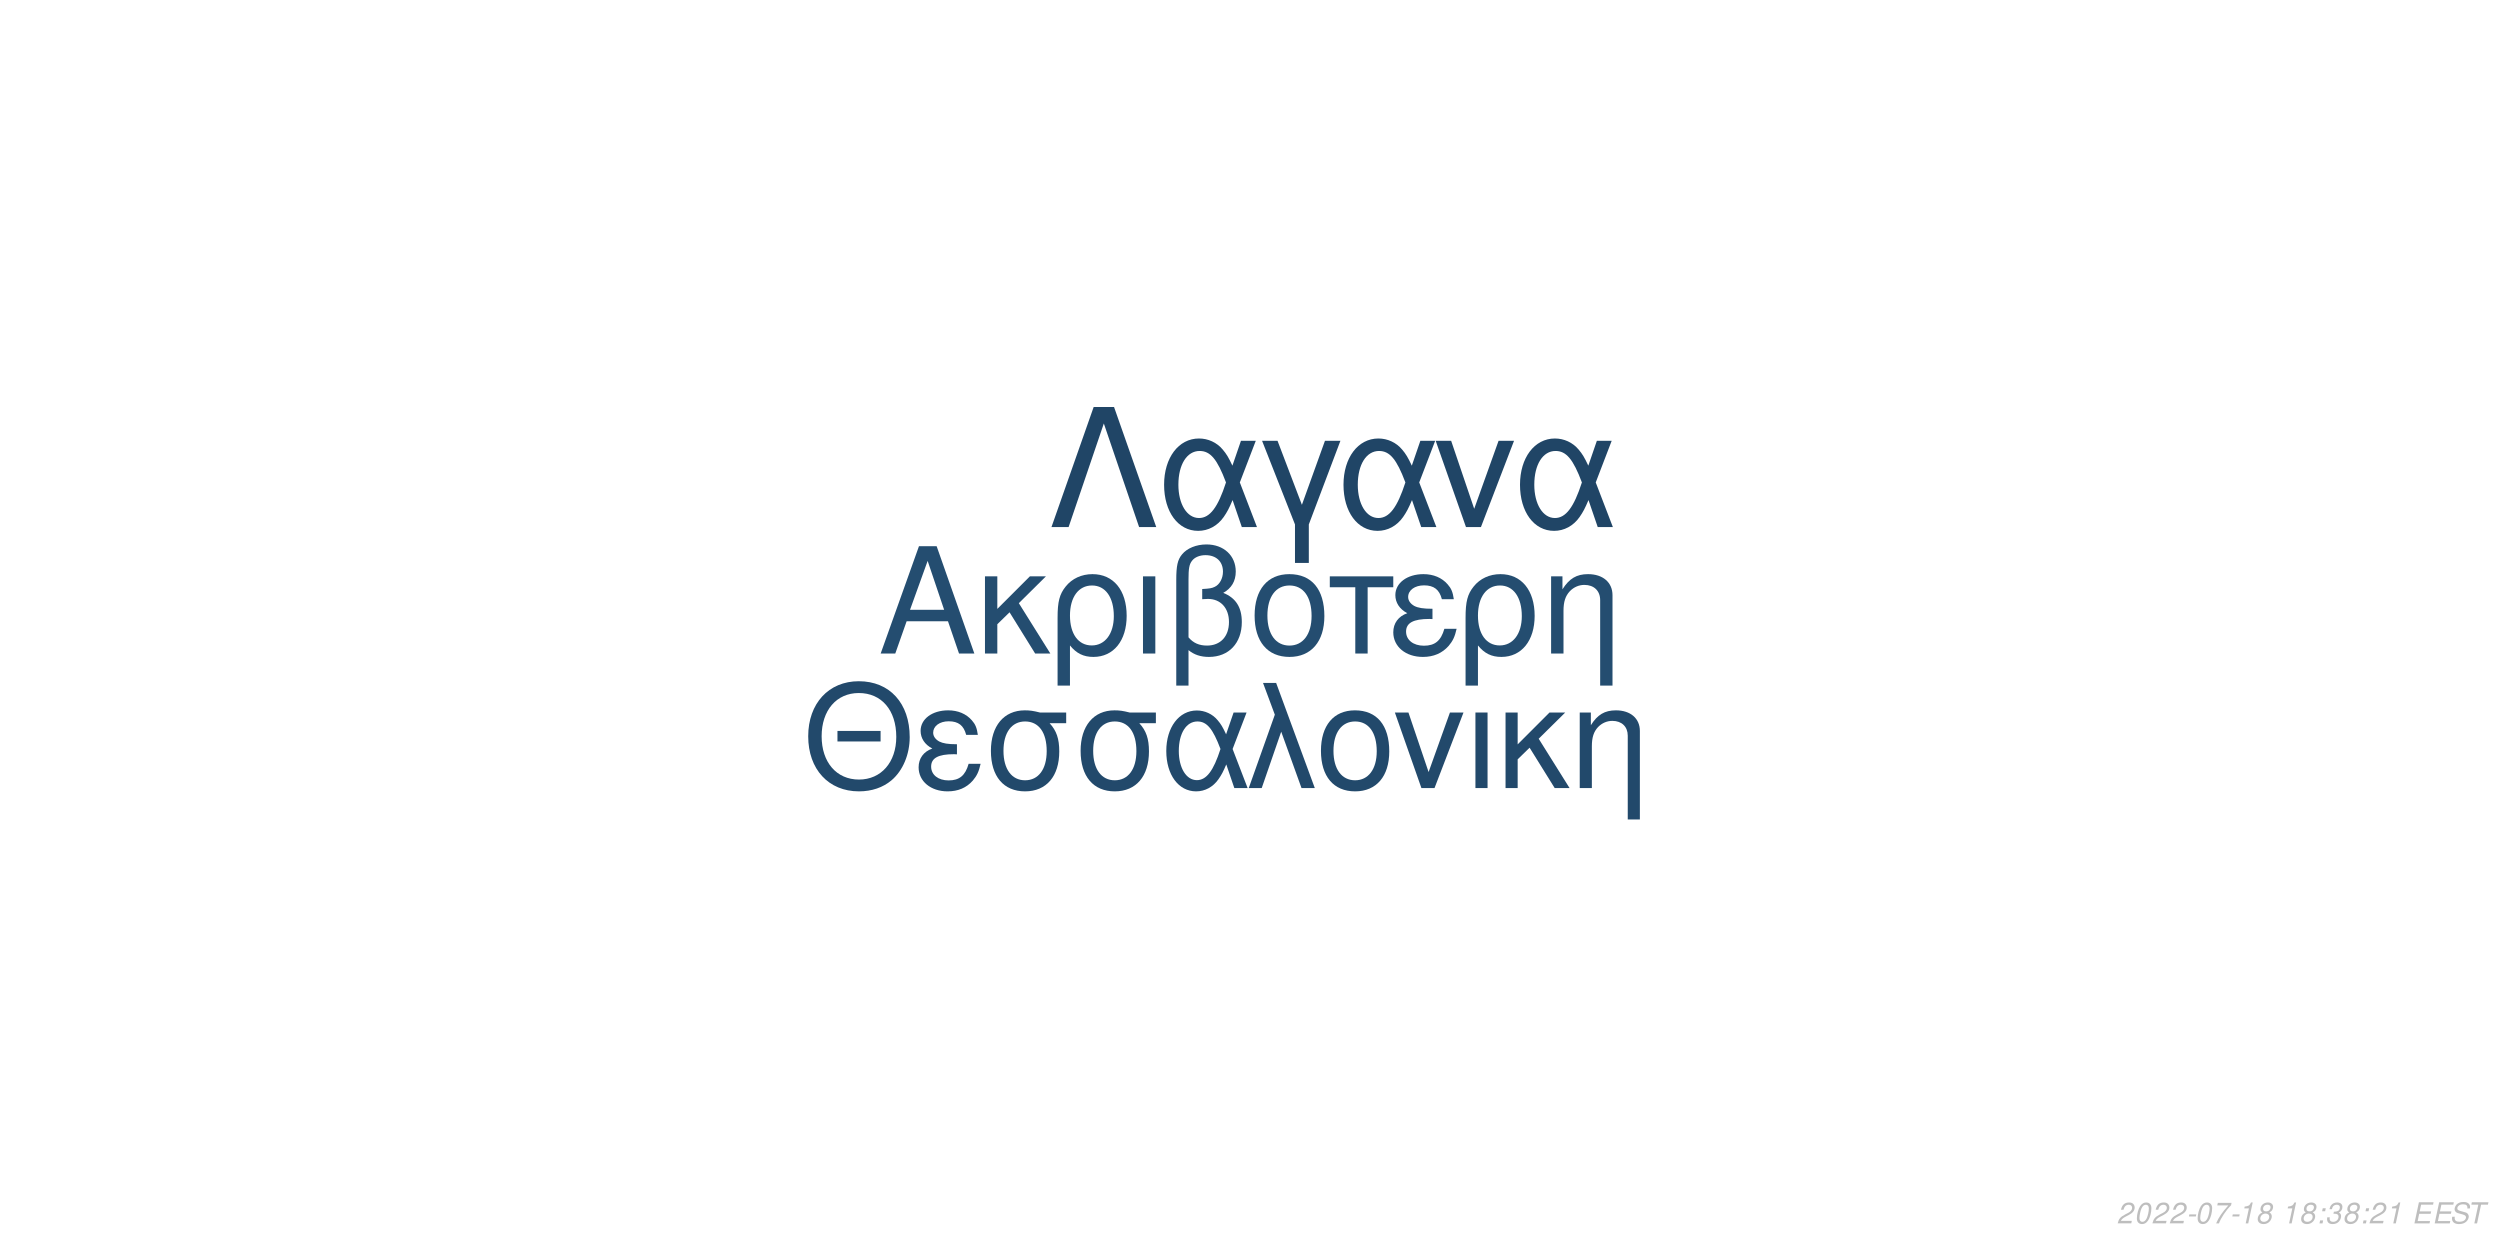
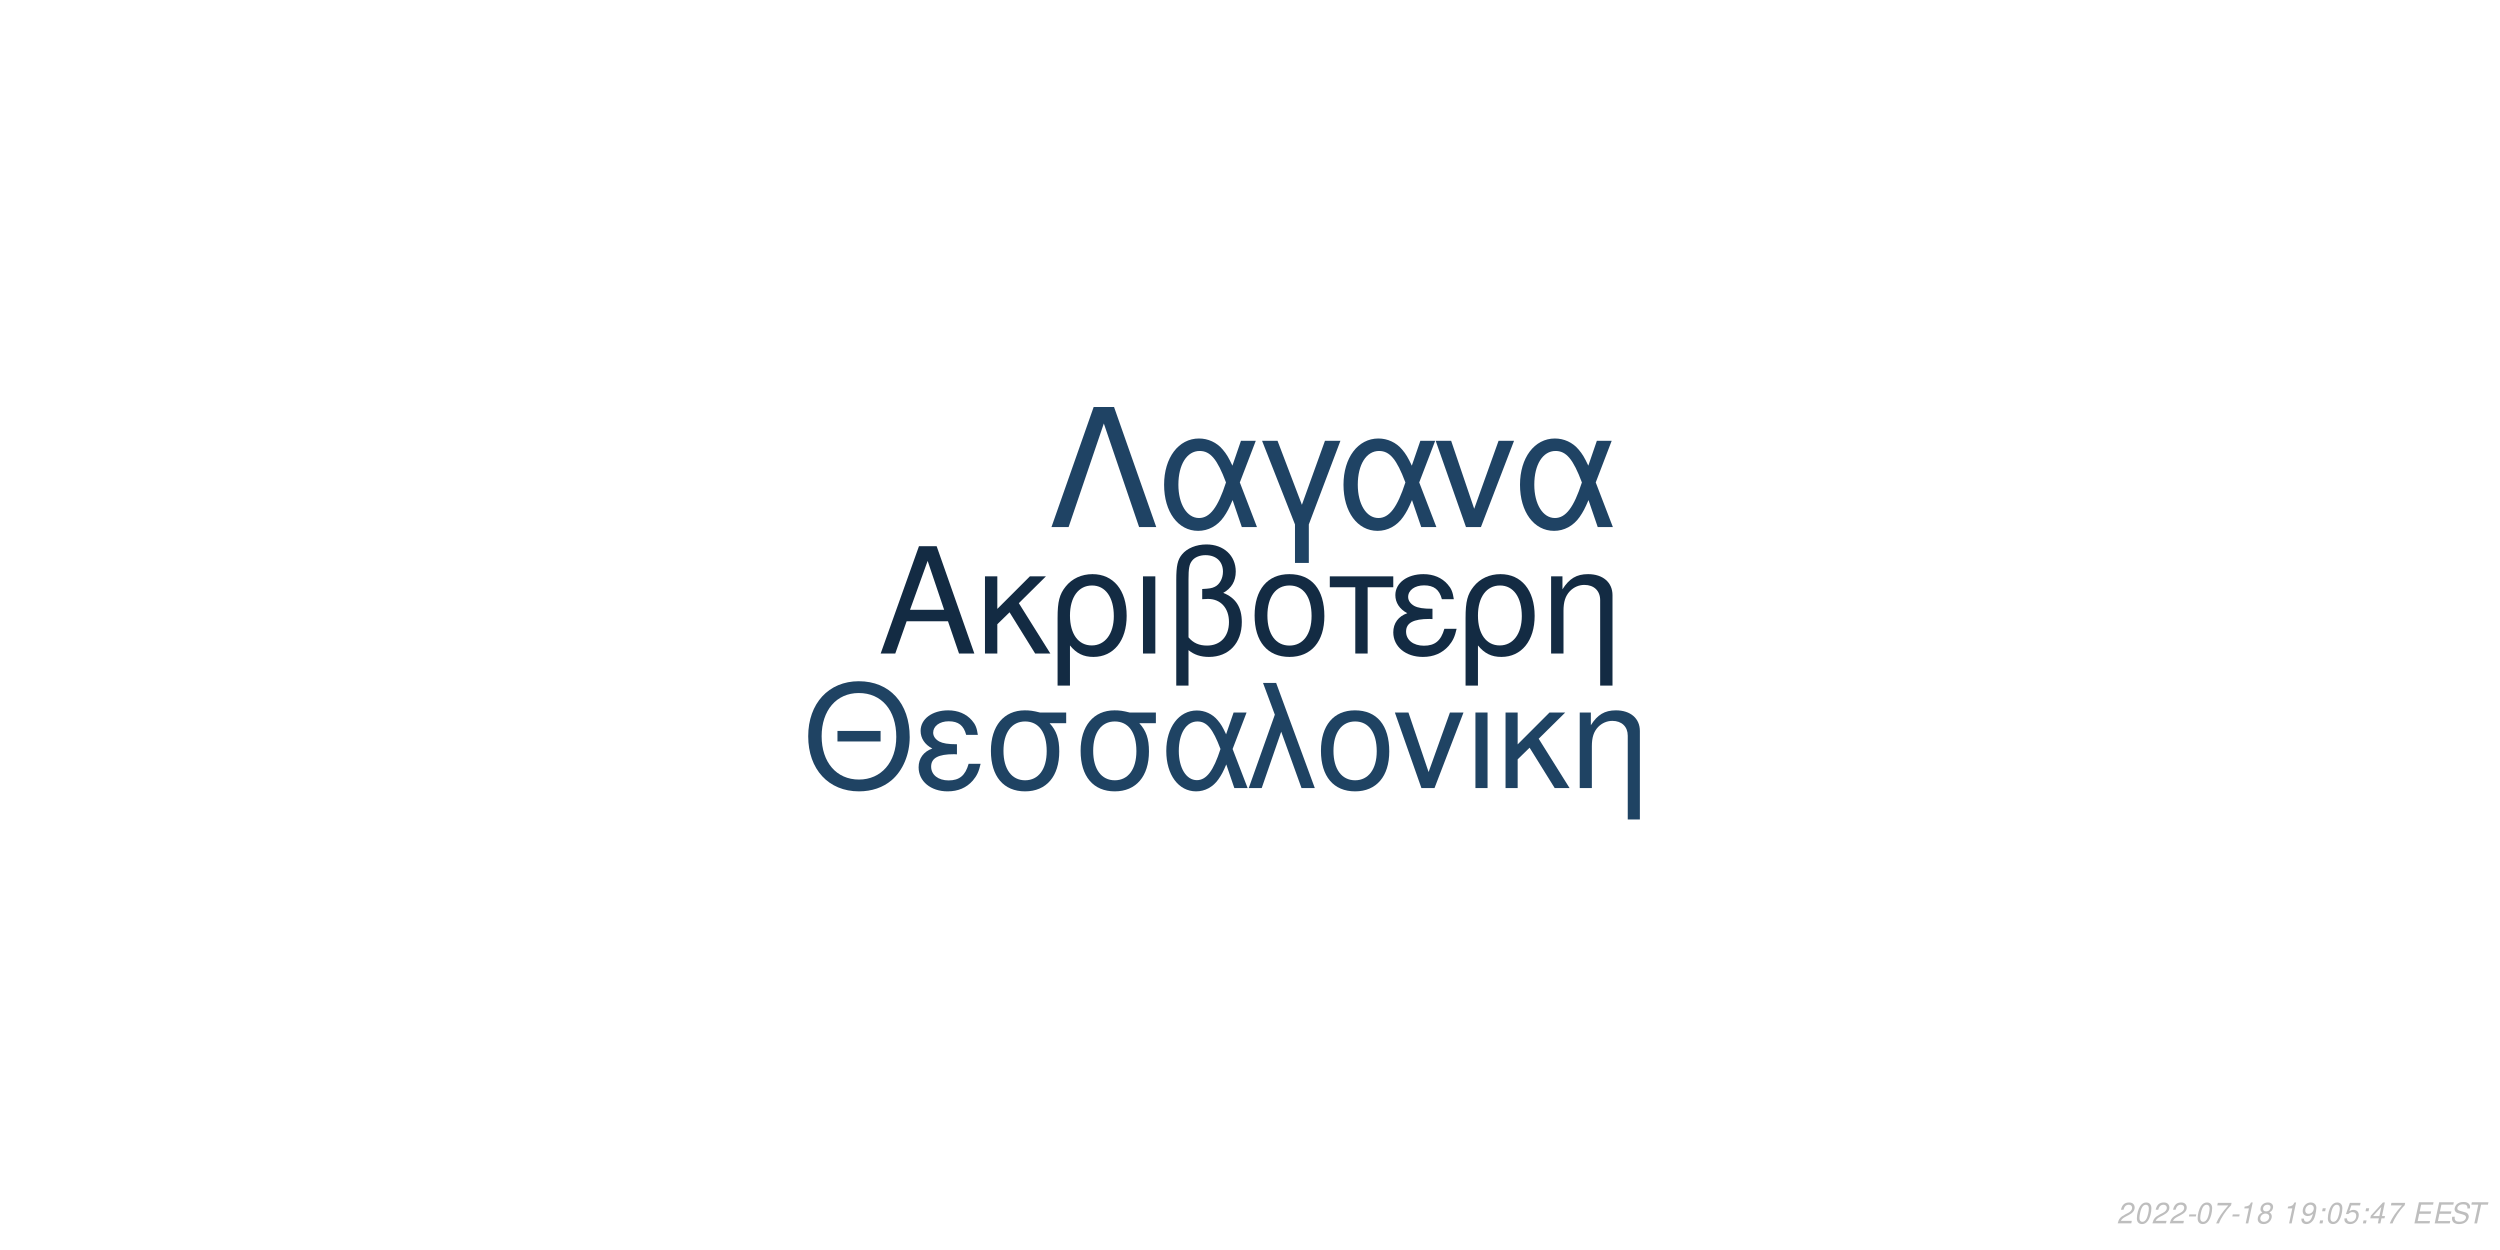
<svg xmlns="http://www.w3.org/2000/svg" xmlns:xlink="http://www.w3.org/1999/xlink" width="864pt" height="432pt" viewBox="0 0 864 432" version="1.1">
  <defs>
    <g>
      <symbol overflow="visible" id="glyph0-0">
        <path style="stroke:none;" d="" />
      </symbol>
      <symbol overflow="visible" id="glyph0-1">
        <path style="stroke:none;" d="M 24.125 -11.141 L 27.938 0 L 33.234 0 L 20.203 -37.094 L 14.094 -37.094 L 0.859 0 L 5.906 0 L 9.828 -11.141 Z M 22.797 -15.109 L 11 -15.109 L 17.094 -32.016 Z M 22.797 -15.109 " />
      </symbol>
      <symbol overflow="visible" id="glyph0-2">
        <path style="stroke:none;" d="M 7.172 -15.422 L 7.172 -26.672 L 2.906 -26.672 L 2.906 0 L 7.172 0 L 7.172 -10.125 L 11.406 -14.25 L 20.25 0 L 25.5 0 L 14.609 -17.406 L 23.969 -26.672 L 18.422 -26.672 Z M 7.172 -15.422 " />
      </symbol>
      <symbol overflow="visible" id="glyph0-3">
        <path style="stroke:none;" d="M 3 11.094 L 7.281 11.094 L 7.281 -2.797 C 9.516 -0.047 11.953 1.172 15.375 1.172 C 22.344 1.172 26.875 -4.422 26.875 -13.031 C 26.875 -21.891 22.297 -27.438 15.062 -27.438 C 11.297 -27.438 7.984 -25.906 5.797 -23.156 C 3.672 -20.516 3 -17.969 3 -12.359 Z M 14.906 -23.516 C 19.547 -23.516 22.438 -19.438 22.438 -12.922 C 22.438 -6.812 19.391 -2.797 14.812 -2.797 C 10.172 -2.797 7.281 -6.766 7.281 -13.125 C 7.281 -19.484 10.234 -23.516 14.906 -23.516 Z M 14.906 -23.516 " />
      </symbol>
      <symbol overflow="visible" id="glyph0-4">
        <path style="stroke:none;" d="M 3.516 0 L 7.781 0 L 7.781 -26.672 L 3.516 -26.672 Z M 3.516 0 " />
      </symbol>
      <symbol overflow="visible" id="glyph0-5">
        <path style="stroke:none;" d="M 4.016 11.094 L 8.25 11.094 L 8.25 -1.172 C 10.172 0.406 12.422 1.172 15.312 1.172 C 22.188 1.172 26.672 -3.609 26.672 -10.891 C 26.672 -15.984 24.578 -19.234 20.25 -20.969 C 23.109 -22.547 24.578 -25.031 24.578 -28.344 C 24.578 -33.844 20.406 -37.703 14.453 -37.703 C 10.938 -37.703 7.734 -36.391 6 -34.25 C 4.484 -32.422 4.016 -30.328 4.016 -25.391 Z M 8.25 -25.656 C 8.25 -29.359 8.5 -30.844 9.469 -32.062 C 10.375 -33.281 12.156 -34 14.094 -34 C 17.812 -34 20.156 -31.812 20.156 -28.297 C 20.156 -25.953 18.984 -23.812 17.297 -23.047 C 16.281 -22.547 15.469 -22.438 12.984 -22.297 L 12.984 -18.781 C 13.734 -18.828 14.344 -18.875 14.969 -18.875 C 19.344 -18.875 22.234 -15.719 22.234 -10.891 C 22.234 -5.906 19.281 -2.75 14.656 -2.75 C 11.953 -2.75 9.922 -3.609 8.25 -5.594 Z M 8.25 -25.656 " />
      </symbol>
      <symbol overflow="visible" id="glyph0-6">
        <path style="stroke:none;" d="M 14.094 -27.438 C 6.562 -27.438 2.094 -22.094 2.094 -13.125 C 2.094 -4.125 6.562 1.172 14.141 1.172 C 21.672 1.172 26.203 -4.172 26.203 -12.922 C 26.203 -22.188 21.828 -27.438 14.094 -27.438 Z M 14.141 -23.516 C 18.938 -23.516 21.781 -19.594 21.781 -12.984 C 21.781 -6.672 18.828 -2.75 14.141 -2.75 C 9.422 -2.75 6.516 -6.672 6.516 -13.125 C 6.516 -19.594 9.422 -23.516 14.141 -23.516 Z M 14.141 -23.516 " />
      </symbol>
      <symbol overflow="visible" id="glyph0-7">
        <path style="stroke:none;" d="M 7.891 0 L 12.156 0 L 12.156 -22.906 L 21.016 -22.906 L 21.016 -26.672 L -0.922 -26.672 L -0.922 -22.906 L 7.891 -22.906 Z M 7.891 0 " />
      </symbol>
      <symbol overflow="visible" id="glyph0-8">
        <path style="stroke:none;" d="M 14.562 -15.469 C 11.344 -15.469 9.562 -15.781 8.297 -16.438 C 6.922 -17.203 6.156 -18.328 6.156 -19.547 C 6.156 -21.891 8.453 -23.562 11.656 -23.562 C 15.062 -23.562 16.953 -22.094 17.812 -18.781 L 21.938 -18.781 C 21.578 -21.266 21.062 -22.5 19.797 -23.922 C 17.812 -26.203 14.906 -27.438 11.453 -27.438 C 5.797 -27.438 1.734 -24.375 1.734 -20.203 C 1.734 -17.609 3.156 -15.375 5.859 -13.938 C 2.797 -12.875 1.016 -10.484 1.016 -7.328 C 1.016 -2.391 5.297 1.172 11.25 1.172 C 14.969 1.172 17.906 -0.109 20.156 -2.641 C 21.578 -4.328 22.297 -5.797 22.906 -8.547 L 18.672 -8.547 C 17.5 -4.422 15.422 -2.703 11.609 -2.703 C 7.938 -2.703 5.438 -4.688 5.438 -7.578 C 5.438 -10.578 7.938 -11.953 13.484 -11.953 C 13.641 -11.953 14.094 -11.953 14.562 -11.906 Z M 14.562 -15.469 " />
      </symbol>
      <symbol overflow="visible" id="glyph0-9">
        <path style="stroke:none;" d="M 3.562 -26.672 L 3.562 0 L 7.844 0 L 7.844 -14.703 C 7.844 -17.906 8.5 -19.891 10.031 -21.531 C 11.406 -22.953 13.188 -23.719 15.062 -23.719 C 18.375 -23.719 20.516 -21.672 20.516 -18.469 L 20.516 11.094 L 24.781 11.094 L 24.781 -20.156 C 24.781 -24.578 21.469 -27.438 16.328 -27.438 C 12.359 -27.438 9.828 -25.906 7.484 -22.188 L 7.484 -26.672 Z M 3.562 -26.672 " />
      </symbol>
      <symbol overflow="visible" id="glyph1-0">
        <path style="stroke:none;" d="" />
      </symbol>
      <symbol overflow="visible" id="glyph1-1">
        <path style="stroke:none;" d="M 26.859 -19.734 L 11.953 -19.734 L 11.953 -16.094 L 26.859 -16.094 Z M 19.328 -36.922 C 8.922 -36.922 1.844 -29.25 1.844 -17.891 C 1.844 -6.484 8.875 1.141 19.391 1.141 C 23.812 1.141 27.703 -0.203 30.641 -2.688 C 34.578 -6.031 36.922 -11.656 36.922 -17.594 C 36.922 -29.297 30 -36.922 19.328 -36.922 Z M 19.328 -32.844 C 27.203 -32.844 32.281 -26.906 32.281 -17.688 C 32.281 -8.922 27.062 -2.938 19.391 -2.938 C 11.609 -2.938 6.484 -8.922 6.484 -17.891 C 6.484 -26.859 11.609 -32.844 19.328 -32.844 Z M 19.328 -32.844 " />
      </symbol>
      <symbol overflow="visible" id="glyph1-2">
        <path style="stroke:none;" d="M 14.25 -15.141 C 11.109 -15.141 9.375 -15.453 8.125 -16.094 C 6.781 -16.844 6.031 -17.938 6.031 -19.141 C 6.031 -21.422 8.266 -23.078 11.406 -23.078 C 14.75 -23.078 16.594 -21.625 17.438 -18.391 L 21.469 -18.391 C 21.125 -20.828 20.625 -22.031 19.391 -23.422 C 17.438 -25.656 14.594 -26.859 11.219 -26.859 C 5.688 -26.859 1.688 -23.875 1.688 -19.781 C 1.688 -17.234 3.094 -15.047 5.734 -13.656 C 2.734 -12.609 1 -10.266 1 -7.172 C 1 -2.344 5.188 1.141 11.016 1.141 C 14.656 1.141 17.547 -0.094 19.734 -2.594 C 21.125 -4.234 21.828 -5.688 22.422 -8.375 L 18.281 -8.375 C 17.141 -4.328 15.094 -2.641 11.359 -2.641 C 7.766 -2.641 5.328 -4.578 5.328 -7.422 C 5.328 -10.359 7.766 -11.703 13.203 -11.703 C 13.359 -11.703 13.797 -11.703 14.25 -11.656 Z M 14.25 -15.141 " />
      </symbol>
      <symbol overflow="visible" id="glyph1-3">
        <path style="stroke:none;" d="M 29 -26.109 L 19.938 -26.109 C 17.594 -26.703 16.438 -26.859 14.703 -26.859 C 7.469 -26.859 2.984 -21.469 2.984 -12.859 C 2.984 -4.031 7.375 1.141 14.797 1.141 C 22.172 1.141 26.609 -4.078 26.609 -12.656 C 26.609 -17.047 25.656 -19.828 23.266 -22.422 L 29 -22.422 Z M 14.797 -23.016 C 19.531 -23.016 22.266 -19.234 22.266 -12.75 C 22.266 -6.531 19.438 -2.688 14.797 -2.688 C 10.172 -2.688 7.328 -6.531 7.328 -12.859 C 7.328 -19.188 10.172 -23.016 14.797 -23.016 Z M 14.797 -23.016 " />
      </symbol>
      <symbol overflow="visible" id="glyph1-4">
        <path style="stroke:none;" d="M 29.344 -26.109 L 24.859 -26.109 L 22.266 -18.578 C 21.125 -21.031 20.484 -22.125 19.328 -23.469 C 17.547 -25.609 14.906 -26.812 12.156 -26.812 C 5.984 -26.812 1.594 -20.984 1.594 -12.812 C 1.594 -4.578 5.828 1.141 11.906 1.141 C 14.953 1.141 17.734 -0.344 19.625 -3.047 C 20.672 -4.531 21.281 -5.688 22.328 -8.172 L 25.109 0 L 29.703 0 L 24.516 -13.5 Z M 20.328 -13.5 C 17.891 -5.922 15.453 -2.734 12.156 -2.734 C 8.516 -2.734 5.922 -6.922 5.922 -12.812 C 5.922 -18.938 8.516 -23.016 12.359 -23.016 C 15.594 -23.016 17.688 -20.531 20.328 -13.5 Z M 20.328 -13.5 " />
      </symbol>
      <symbol overflow="visible" id="glyph1-5">
        <path style="stroke:none;" d="M 1.094 0 L 5.578 0 L 12.312 -19.484 L 19.328 0 L 23.922 0 L 10.562 -36.328 L 6.031 -36.328 L 10.109 -25.359 Z M 1.094 0 " />
      </symbol>
      <symbol overflow="visible" id="glyph1-6">
        <path style="stroke:none;" d="M 13.797 -26.859 C 6.422 -26.859 2.047 -21.625 2.047 -12.859 C 2.047 -4.031 6.422 1.141 13.859 1.141 C 21.234 1.141 25.656 -4.078 25.656 -12.656 C 25.656 -21.719 21.375 -26.859 13.797 -26.859 Z M 13.859 -23.016 C 18.531 -23.016 21.328 -19.188 21.328 -12.703 C 21.328 -6.531 18.438 -2.688 13.859 -2.688 C 9.219 -2.688 6.375 -6.531 6.375 -12.859 C 6.375 -19.188 9.219 -23.016 13.859 -23.016 Z M 13.859 -23.016 " />
      </symbol>
      <symbol overflow="visible" id="glyph1-7">
        <path style="stroke:none;" d="M 14.297 0 L 24.312 -26.109 L 19.625 -26.109 L 12.25 -5.531 L 5.281 -26.109 L 0.594 -26.109 L 9.766 0 Z M 14.297 0 " />
      </symbol>
      <symbol overflow="visible" id="glyph1-8">
        <path style="stroke:none;" d="M 3.438 0 L 7.625 0 L 7.625 -26.109 L 3.438 -26.109 Z M 3.438 0 " />
      </symbol>
      <symbol overflow="visible" id="glyph1-9">
        <path style="stroke:none;" d="M 7.031 -15.094 L 7.031 -26.109 L 2.844 -26.109 L 2.844 0 L 7.031 0 L 7.031 -9.922 L 11.156 -13.953 L 19.828 0 L 24.969 0 L 14.297 -17.047 L 23.469 -26.109 L 18.031 -26.109 Z M 7.031 -15.094 " />
      </symbol>
      <symbol overflow="visible" id="glyph1-10">
        <path style="stroke:none;" d="M 3.484 -26.109 L 3.484 0 L 7.672 0 L 7.672 -14.406 C 7.672 -17.547 8.328 -19.484 9.812 -21.078 C 11.156 -22.469 12.906 -23.219 14.75 -23.219 C 17.984 -23.219 20.078 -21.234 20.078 -18.094 L 20.078 10.859 L 24.266 10.859 L 24.266 -19.734 C 24.266 -24.062 21.031 -26.859 16 -26.859 C 12.109 -26.859 9.609 -25.359 7.328 -21.719 L 7.328 -26.109 Z M 3.484 -26.109 " />
      </symbol>
      <symbol overflow="visible" id="glyph2-0">
        <path style="stroke:none;" d="" />
      </symbol>
      <symbol overflow="visible" id="glyph2-1">
        <path style="stroke:none;" d="M 22.531 -41.484 L 15.484 -41.484 L 0.906 0 L 6.828 0 L 19 -35.797 L 31.188 0 L 37.109 0 Z M 22.531 -41.484 " />
      </symbol>
      <symbol overflow="visible" id="glyph2-2">
        <path style="stroke:none;" d="M 33.516 -29.812 L 28.391 -29.812 L 25.438 -21.219 C 24.125 -24.016 23.391 -25.266 22.078 -26.797 C 20.031 -29.25 17.016 -30.609 13.891 -30.609 C 6.828 -30.609 1.828 -23.953 1.828 -14.625 C 1.828 -5.234 6.656 1.312 13.594 1.312 C 17.078 1.312 20.266 -0.391 22.422 -3.469 C 23.609 -5.172 24.297 -6.484 25.5 -9.328 L 28.688 0 L 33.922 0 L 28 -15.422 Z M 23.219 -15.422 C 20.422 -6.766 17.641 -3.125 13.891 -3.125 C 9.734 -3.125 6.766 -7.906 6.766 -14.625 C 6.766 -21.625 9.734 -26.297 14.109 -26.297 C 17.812 -26.297 20.203 -23.453 23.219 -15.422 Z M 23.219 -15.422 " />
      </symbol>
      <symbol overflow="visible" id="glyph2-3">
        <path style="stroke:none;" d="M 12.062 12.406 L 16.844 12.406 L 16.844 -0.906 L 27.766 -29.812 L 22.422 -29.812 L 14.453 -7.688 L 6.031 -29.812 L 0.688 -29.812 L 12.062 -0.906 Z M 12.062 12.406 " />
      </symbol>
      <symbol overflow="visible" id="glyph2-4">
        <path style="stroke:none;" d="M 16.328 0 L 27.766 -29.812 L 22.422 -29.812 L 14 -6.312 L 6.031 -29.812 L 0.688 -29.812 L 11.156 0 Z M 16.328 0 " />
      </symbol>
      <symbol overflow="visible" id="glyph3-0">
        <path style="stroke:none;" d="" />
      </symbol>
      <symbol overflow="visible" id="glyph3-1">
        <path style="stroke:none;" d="M 5.234 -0.875 L 1.469 -0.875 C 1.641 -1.375 2.203 -1.891 3.109 -2.344 L 4.234 -2.938 C 5.562 -3.625 6.219 -4.469 6.219 -5.484 C 6.219 -5.938 6.062 -6.359 5.797 -6.656 C 5.469 -7.047 4.984 -7.234 4.312 -7.234 C 2.766 -7.234 1.891 -6.453 1.484 -4.734 L 2.375 -4.734 C 2.484 -5.188 2.609 -5.484 2.797 -5.75 C 3.094 -6.203 3.609 -6.453 4.188 -6.453 C 4.891 -6.453 5.344 -6.031 5.344 -5.375 C 5.344 -4.703 4.859 -4.094 4.016 -3.656 L 2.984 -3.125 C 1.234 -2.188 0.797 -1.656 0.344 -0.016 L 5.047 -0.016 Z M 5.234 -0.875 " />
      </symbol>
      <symbol overflow="visible" id="glyph3-2">
        <path style="stroke:none;" d="M 4.203 -7.234 C 3.375 -7.234 2.688 -6.812 2.125 -5.984 C 1.484 -5.047 0.984 -3.188 0.984 -1.734 C 0.984 -1.109 1.172 -0.562 1.484 -0.266 C 1.797 0.047 2.281 0.234 2.766 0.234 C 3.625 0.234 4.281 -0.156 4.859 -1.016 C 5.516 -1.953 6 -3.797 6 -5.266 C 6 -6.5 5.328 -7.234 4.203 -7.234 Z M 4.094 -6.453 C 4.734 -6.453 5.125 -5.984 5.125 -5.156 C 5.125 -4.203 4.781 -2.625 4.406 -1.812 C 3.984 -0.938 3.516 -0.547 2.875 -0.547 C 2.25 -0.547 1.875 -1.031 1.875 -1.828 C 1.875 -2.797 2.203 -4.344 2.594 -5.203 C 2.984 -6.047 3.453 -6.453 4.094 -6.453 Z M 4.094 -6.453 " />
      </symbol>
      <symbol overflow="visible" id="glyph3-3">
        <path style="stroke:none;" d="M 3.516 -3.125 L 1.125 -3.125 L 0.969 -2.406 L 3.359 -2.406 Z M 3.516 -3.125 " />
      </symbol>
      <symbol overflow="visible" id="glyph3-4">
        <path style="stroke:none;" d="M 6.703 -7.094 L 1.953 -7.094 L 1.766 -6.219 L 5.594 -6.219 C 3.344 -3.688 2.266 -2.109 1.375 0 L 2.344 0 C 3.031 -1.906 4.828 -4.594 6.547 -6.281 Z M 6.703 -7.094 " />
      </symbol>
      <symbol overflow="visible" id="glyph3-5">
        <path style="stroke:none;" d="M 3.703 -5.188 L 2.594 0 L 3.469 0 L 5.016 -7.234 L 4.438 -7.234 C 3.906 -6.156 3.688 -6.016 2.234 -5.812 L 2.109 -5.188 Z M 3.703 -5.188 " />
      </symbol>
      <symbol overflow="visible" id="glyph3-6">
        <path style="stroke:none;" d="M 4.766 -3.797 C 5.078 -3.969 5.234 -4.078 5.438 -4.234 C 5.812 -4.594 6.062 -5.172 6.062 -5.734 C 6.062 -6.625 5.344 -7.234 4.266 -7.234 C 2.812 -7.234 1.703 -6.219 1.703 -4.875 C 1.703 -4.406 1.875 -4.125 2.359 -3.812 C 1.297 -3.312 0.75 -2.516 0.75 -1.469 C 0.75 -0.438 1.547 0.234 2.812 0.234 C 3.656 0.234 4.359 -0.094 4.938 -0.734 C 5.359 -1.234 5.609 -1.859 5.609 -2.438 C 5.609 -3.047 5.312 -3.516 4.766 -3.797 Z M 4.109 -6.453 C 4.797 -6.453 5.188 -6.125 5.188 -5.578 C 5.188 -5.266 5.062 -4.922 4.859 -4.672 C 4.562 -4.312 4.188 -4.156 3.656 -4.156 C 2.984 -4.156 2.594 -4.453 2.594 -4.984 C 2.594 -5.859 3.203 -6.453 4.109 -6.453 Z M 3.453 -3.406 C 4.234 -3.406 4.734 -2.984 4.734 -2.312 C 4.734 -1.312 3.922 -0.547 2.875 -0.547 C 2.125 -0.547 1.625 -0.969 1.625 -1.625 C 1.625 -2.609 2.438 -3.406 3.453 -3.406 Z M 3.453 -3.406 " />
      </symbol>
      <symbol overflow="visible" id="glyph3-7">
        <path style="stroke:none;" d="" />
      </symbol>
      <symbol overflow="visible" id="glyph3-8">
+         <path style="stroke:none;" d="M 0.844 -1.656 C 0.844 -1.547 0.844 -1.438 0.844 -1.375 C 0.844 -0.406 1.531 0.234 2.578 0.234 C 3.203 0.234 3.766 0.016 4.297 -0.438 C 4.938 -1 5.312 -1.656 5.594 -2.719 C 5.844 -3.672 6.016 -4.766 6.016 -5.375 C 6.016 -5.844 5.844 -6.328 5.547 -6.656 C 5.203 -7.031 4.703 -7.234 4.062 -7.234 C 2.516 -7.234 1.297 -5.938 1.297 -4.266 C 1.297 -3.203 1.984 -2.547 3.047 -2.547 C 3.484 -2.547 3.953 -2.672 4.281 -2.891 C 4.406 -2.984 4.547 -3.078 4.828 -3.344 C 4.438 -1.484 3.703 -0.547 2.703 -0.547 C 2.109 -0.547 1.719 -0.938 1.719 -1.547 L 1.719 -1.656 Z M 3.953 -6.453 C 4.625 -6.453 5.141 -5.953 5.141 -5.281 C 5.141 -4.188 4.312 -3.312 3.297 -3.312 C 2.594 -3.312 2.172 -3.734 2.172 -4.453 C 2.172 -5.562 2.984 -6.453 3.953 -6.453 Z M 3.953 -6.453 " />
+       </symbol>
+       <symbol overflow="visible" id="glyph3-9">
        <path style="stroke:none;" d="M 2.359 -1.031 L 1.312 -1.031 L 1.094 0 L 2.141 0 Z M 3.266 -5.234 L 2.219 -5.234 L 2 -4.203 L 3.047 -4.203 Z M 3.266 -5.234 " />
      </symbol>
-       <symbol overflow="visible" id="glyph3-9">
-         <path style="stroke:none;" d="M 2.922 -3.312 C 3.125 -3.344 3.234 -3.344 3.375 -3.344 C 4.203 -3.344 4.688 -3 4.688 -2.406 C 4.688 -1.312 3.906 -0.547 2.781 -0.547 C 2.047 -0.547 1.594 -0.938 1.594 -1.562 C 1.594 -1.719 1.609 -1.844 1.656 -2.094 L 0.766 -2.094 C 0.734 -1.797 0.719 -1.641 0.719 -1.469 C 0.719 -0.375 1.406 0.234 2.641 0.234 C 3.547 0.234 4.297 -0.078 4.812 -0.656 C 5.266 -1.156 5.562 -1.875 5.562 -2.547 C 5.562 -3.125 5.344 -3.453 4.797 -3.734 C 5.641 -4.234 6.016 -4.844 6.016 -5.734 C 6.016 -6.656 5.312 -7.234 4.203 -7.234 C 3.375 -7.234 2.672 -6.938 2.188 -6.375 C 1.891 -6.031 1.703 -5.641 1.516 -4.906 L 2.391 -4.906 C 2.5 -5.359 2.594 -5.594 2.734 -5.812 C 3.047 -6.234 3.516 -6.453 4.078 -6.453 C 4.734 -6.453 5.141 -6.125 5.141 -5.578 C 5.141 -5.188 5.016 -4.797 4.797 -4.547 C 4.516 -4.234 4 -4.062 3.266 -4.062 L 3.078 -4.062 Z M 2.922 -3.312 " />
+       <symbol overflow="visible" id="glyph3-10">
+         <path style="stroke:none;" d="M 6.297 -7.094 L 2.594 -7.094 L 1.234 -3.234 L 2.047 -3.234 C 2.656 -3.766 2.938 -3.906 3.531 -3.906 C 4.328 -3.906 4.797 -3.453 4.797 -2.688 C 4.797 -1.438 3.969 -0.547 2.828 -0.547 C 2.031 -0.547 1.609 -0.938 1.578 -1.734 L 0.703 -1.734 L 0.703 -1.516 C 0.703 -0.938 0.844 -0.547 1.188 -0.266 C 1.562 0.062 2.078 0.234 2.703 0.234 C 3.656 0.234 4.391 -0.156 4.984 -0.922 C 5.422 -1.5 5.672 -2.234 5.672 -2.953 C 5.672 -4 4.938 -4.672 3.812 -4.672 C 3.328 -4.672 2.906 -4.547 2.406 -4.234 L 3.109 -6.219 L 6.109 -6.219 Z M 6.297 -7.094 " />
      </symbol>
-       <symbol overflow="visible" id="glyph3-10">
+       <symbol overflow="visible" id="glyph3-11">
+         <path style="stroke:none;" d="M 3.625 -1.75 L 3.266 0 L 4.141 0 L 4.516 -1.75 L 5.562 -1.75 L 5.734 -2.531 L 4.688 -2.531 L 5.688 -7.234 L 5.016 -7.234 L 0.844 -2.672 L 0.641 -1.75 Z M 3.797 -2.531 L 1.594 -2.531 L 4.469 -5.703 Z M 3.797 -2.531 " />
+       </symbol>
+       <symbol overflow="visible" id="glyph3-12">
        <path style="stroke:none;" d="M 2.547 -3.312 L 6.5 -3.312 L 6.688 -4.141 L 2.719 -4.141 L 3.219 -6.469 L 7.344 -6.469 L 7.516 -7.297 L 2.453 -7.297 L 0.906 0 L 6.125 0 L 6.297 -0.812 L 2.016 -0.812 Z M 2.547 -3.312 " />
      </symbol>
-       <symbol overflow="visible" id="glyph3-11">
+       <symbol overflow="visible" id="glyph3-13">
        <path style="stroke:none;" d="M 7.062 -5.156 C 7.125 -5.438 7.141 -5.562 7.141 -5.703 C 7.141 -6.156 6.938 -6.594 6.594 -6.891 C 6.188 -7.25 5.656 -7.406 4.875 -7.406 C 3.844 -7.406 3.047 -7.125 2.5 -6.562 C 2.094 -6.141 1.781 -5.438 1.781 -4.922 C 1.781 -4.297 2.219 -3.766 2.891 -3.562 L 4.594 -3.094 C 5.406 -2.859 5.734 -2.578 5.734 -2.094 C 5.734 -1.781 5.547 -1.406 5.266 -1.141 C 4.844 -0.766 4.266 -0.578 3.453 -0.578 C 2.328 -0.578 1.812 -0.984 1.812 -1.906 C 1.812 -2.047 1.812 -2.125 1.844 -2.312 L 0.984 -2.312 C 0.906 -2.062 0.891 -1.906 0.891 -1.688 C 0.891 -0.484 1.797 0.234 3.297 0.234 C 4.359 0.234 5.234 -0.062 5.812 -0.609 C 6.344 -1.078 6.688 -1.797 6.688 -2.375 C 6.688 -2.641 6.609 -2.906 6.453 -3.156 C 6.234 -3.5 5.938 -3.703 5.469 -3.828 L 3.75 -4.312 C 2.984 -4.547 2.734 -4.734 2.734 -5.188 C 2.734 -5.547 2.875 -5.844 3.188 -6.109 C 3.547 -6.438 4.031 -6.594 4.703 -6.594 C 5.266 -6.594 5.688 -6.484 5.906 -6.297 C 6.094 -6.125 6.219 -5.797 6.219 -5.516 C 6.219 -5.422 6.203 -5.344 6.188 -5.156 Z M 7.062 -5.156 " />
      </symbol>
-       <symbol overflow="visible" id="glyph3-12">
+       <symbol overflow="visible" id="glyph3-14">
        <path style="stroke:none;" d="M 4.938 -6.469 L 7.312 -6.469 L 7.484 -7.297 L 1.75 -7.297 L 1.578 -6.469 L 3.984 -6.469 L 2.609 0 L 3.547 0 Z M 4.938 -6.469 " />
      </symbol>
    </g>
  </defs>
  <g id="surface1">
    <rect x="0" y="0" width="864" height="432" style="fill:rgb(100%,100%,100%);fill-opacity:1;stroke:none;" />
-     <g style="fill:rgb(14.118%,30.196%,43.922%);fill-opacity:1;">
+     <g style="fill:rgb(7.451%,16.863%,26.275%);fill-opacity:1;">
      <use xlink:href="#glyph0-1" x="303.5" y="225.861" />
      <use xlink:href="#glyph0-2" x="337.5" y="225.861" />
      <use xlink:href="#glyph0-3" x="362.5" y="225.861" />
      <use xlink:href="#glyph0-4" x="391.5" y="225.861" />
      <use xlink:href="#glyph0-5" x="402.5" y="225.861" />
      <use xlink:href="#glyph0-6" x="431.5" y="225.861" />
      <use xlink:href="#glyph0-7" x="460.5" y="225.861" />
      <use xlink:href="#glyph0-8" x="480.5" y="225.861" />
      <use xlink:href="#glyph0-3" x="503.5" y="225.861" />
      <use xlink:href="#glyph0-9" x="532.5" y="225.861" />
    </g>
-     <g style="fill:rgb(13.333%,28.627%,41.961%);fill-opacity:1;">
+     <g style="fill:rgb(12.157%,26.275%,38.824%);fill-opacity:1;">
      <use xlink:href="#glyph1-1" x="277.473" y="272.354" />
      <use xlink:href="#glyph1-2" x="316.473" y="272.354" />
      <use xlink:href="#glyph1-3" x="339.473" y="272.354" />
      <use xlink:href="#glyph1-3" x="370.473" y="272.354" />
      <use xlink:href="#glyph1-4" x="401.473" y="272.354" />
      <use xlink:href="#glyph1-5" x="430.473" y="272.354" />
      <use xlink:href="#glyph1-6" x="454.473" y="272.354" />
      <use xlink:href="#glyph1-7" x="481.473" y="272.354" />
      <use xlink:href="#glyph1-8" x="506.473" y="272.354" />
      <use xlink:href="#glyph1-9" x="517.473" y="272.354" />
      <use xlink:href="#glyph1-10" x="542.473" y="272.354" />
    </g>
-     <g style="fill:rgb(12.549%,27.059%,40%);fill-opacity:1;">
+     <g style="fill:rgb(12.157%,26.275%,39.216%);fill-opacity:1;">
      <use xlink:href="#glyph2-1" x="362.484" y="182.152" />
      <use xlink:href="#glyph2-2" x="400.484" y="182.152" />
      <use xlink:href="#glyph2-3" x="435.484" y="182.152" />
      <use xlink:href="#glyph2-2" x="462.484" y="182.152" />
      <use xlink:href="#glyph2-4" x="495.484" y="182.152" />
      <use xlink:href="#glyph2-2" x="523.484" y="182.152" />
    </g>
    <g style="fill:rgb(74.51%,74.51%,74.51%);fill-opacity:1;">
      <use xlink:href="#glyph3-1" x="731.52" y="422.81" />
      <use xlink:href="#glyph3-2" x="737.52" y="422.81" />
      <use xlink:href="#glyph3-1" x="743.52" y="422.81" />
      <use xlink:href="#glyph3-1" x="749.52" y="422.81" />
      <use xlink:href="#glyph3-3" x="755.52" y="422.81" />
      <use xlink:href="#glyph3-2" x="758.52" y="422.81" />
      <use xlink:href="#glyph3-4" x="764.52" y="422.81" />
      <use xlink:href="#glyph3-3" x="770.52" y="422.81" />
      <use xlink:href="#glyph3-5" x="773.52" y="422.81" />
      <use xlink:href="#glyph3-6" x="779.52" y="422.81" />
      <use xlink:href="#glyph3-7" x="785.52" y="422.81" />
      <use xlink:href="#glyph3-5" x="788.52" y="422.81" />
-       <use xlink:href="#glyph3-6" x="794.52" y="422.81" />
-       <use xlink:href="#glyph3-8" x="800.52" y="422.81" />
-       <use xlink:href="#glyph3-9" x="803.52" y="422.81" />
-       <use xlink:href="#glyph3-6" x="809.52" y="422.81" />
-       <use xlink:href="#glyph3-8" x="815.52" y="422.81" />
-       <use xlink:href="#glyph3-1" x="818.52" y="422.81" />
-       <use xlink:href="#glyph3-5" x="824.52" y="422.81" />
+       <use xlink:href="#glyph3-8" x="794.52" y="422.81" />
+       <use xlink:href="#glyph3-9" x="800.52" y="422.81" />
+       <use xlink:href="#glyph3-2" x="803.52" y="422.81" />
+       <use xlink:href="#glyph3-10" x="809.52" y="422.81" />
+       <use xlink:href="#glyph3-9" x="815.52" y="422.81" />
+       <use xlink:href="#glyph3-11" x="818.52" y="422.81" />
+       <use xlink:href="#glyph3-4" x="824.52" y="422.81" />
      <use xlink:href="#glyph3-7" x="830.52" y="422.81" />
-       <use xlink:href="#glyph3-10" x="833.52" y="422.81" />
-       <use xlink:href="#glyph3-10" x="840.52" y="422.81" />
-       <use xlink:href="#glyph3-11" x="846.52" y="422.81" />
-       <use xlink:href="#glyph3-12" x="852.52" y="422.81" />
+       <use xlink:href="#glyph3-12" x="833.52" y="422.81" />
+       <use xlink:href="#glyph3-12" x="840.52" y="422.81" />
+       <use xlink:href="#glyph3-13" x="846.52" y="422.81" />
+       <use xlink:href="#glyph3-14" x="852.52" y="422.81" />
    </g>
  </g>
</svg>
